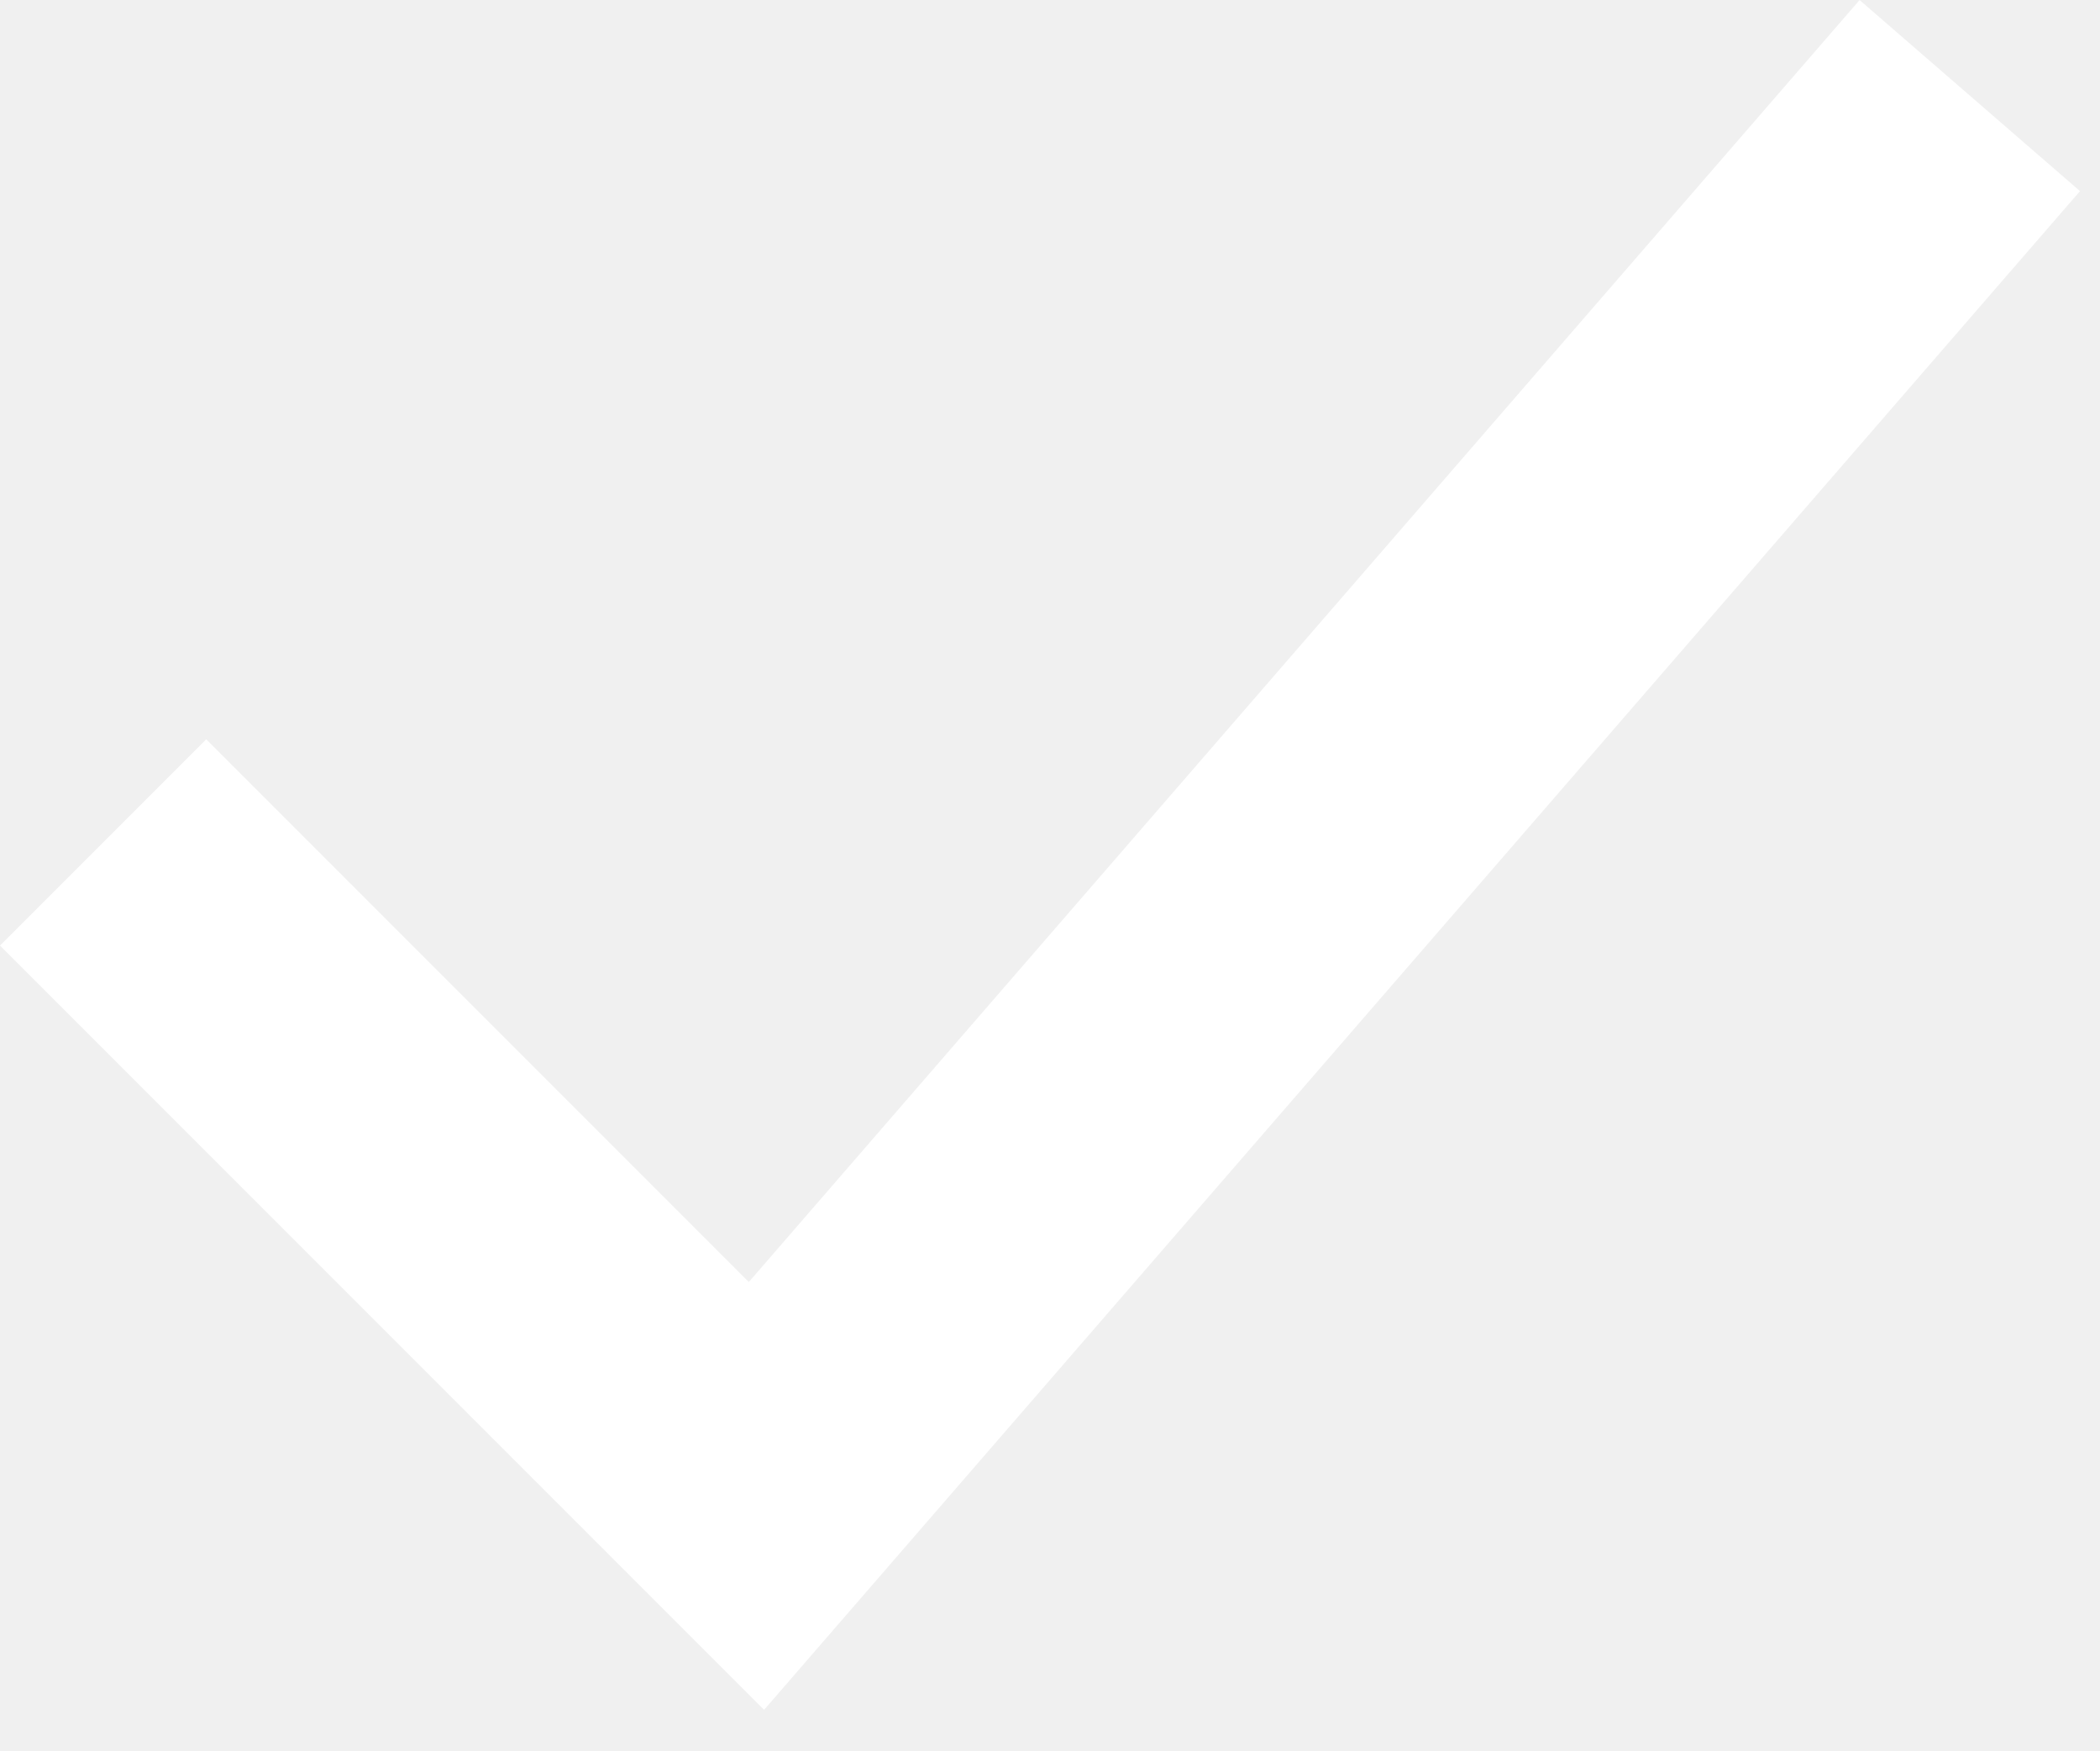
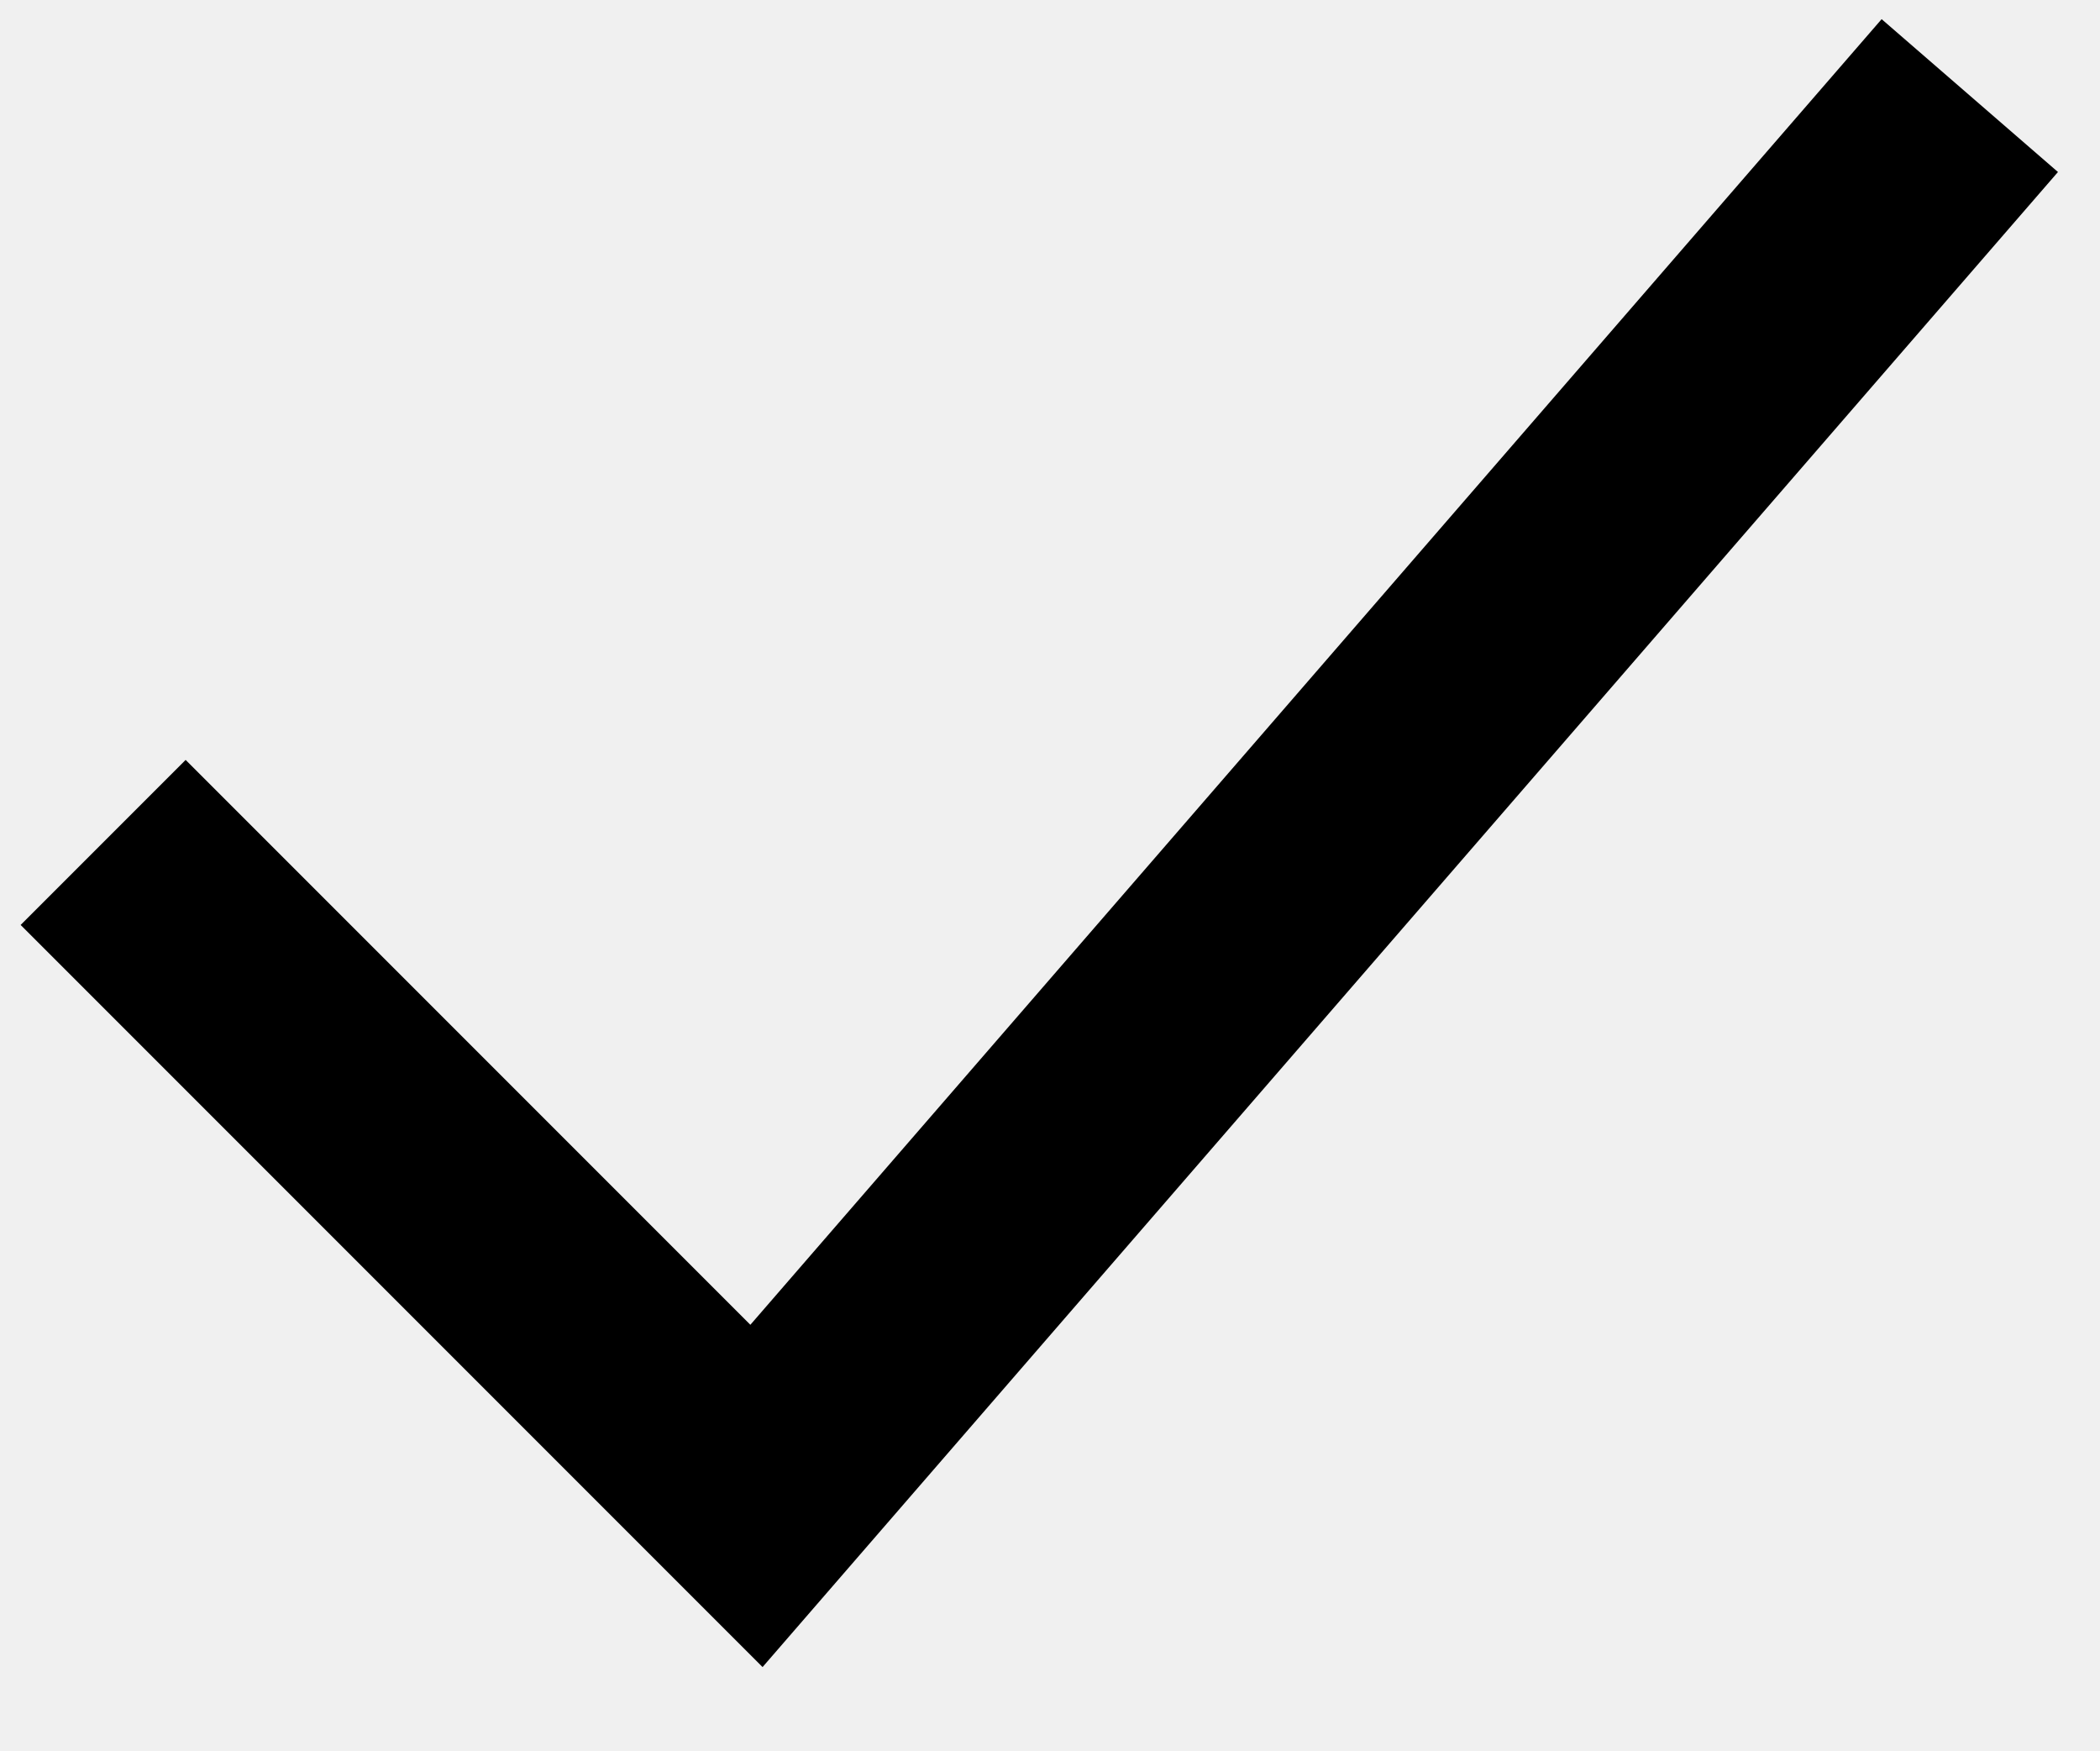
<svg xmlns="http://www.w3.org/2000/svg" width="18" height="15" viewBox="0 0 18 15" fill="none">
-   <path d="M0.884 7.219L6.484 12.819L16.884 0.819" stroke="white" stroke-width="2.5" />
+   <path d="M0.884 7.219L6.484 12.819L16.884 0.819" stroke="currentColor" stroke-width="2" />
</svg>
